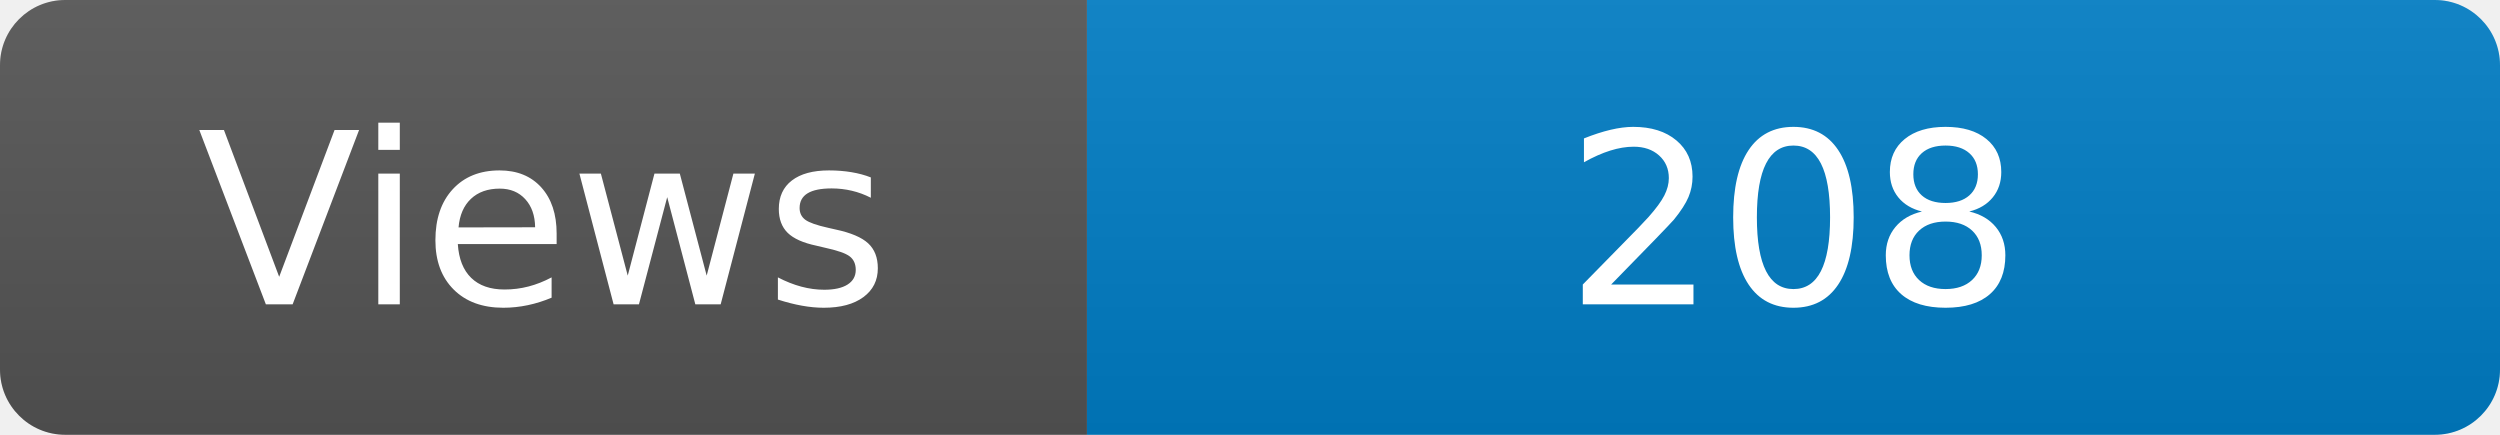
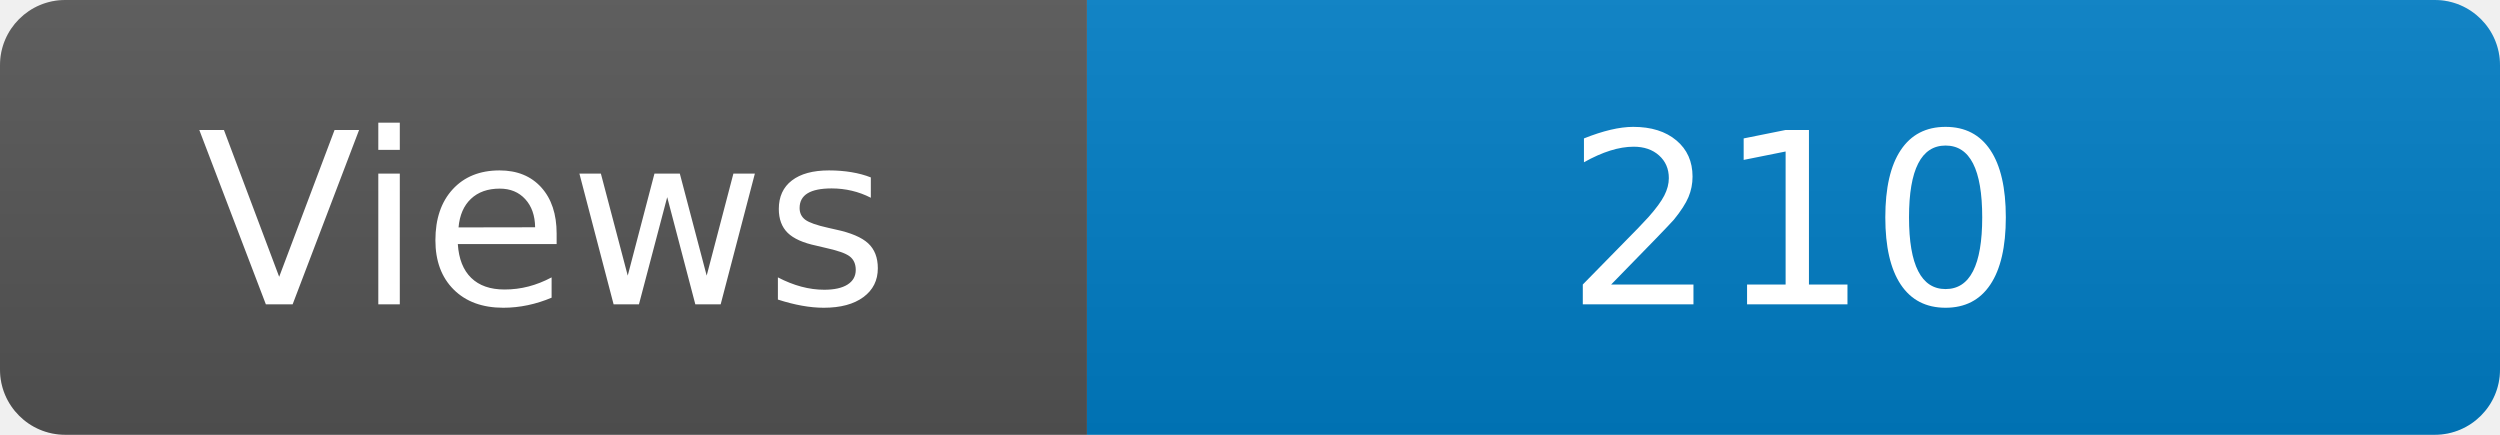
<svg xmlns="http://www.w3.org/2000/svg" width="115" height="20" role="img" aria-label="Maintained?: yes">
  <linearGradient id="s" x2="0" y2="100%">
    <stop offset="0" stop-color="#bbb" stop-opacity=".1" />
    <stop offset="1" stop-opacity=".1" />
  </linearGradient>
  <clipPath id="r">
    <rect width="115" height="20" rx="3" fill="#fff" />
  </clipPath>
  <g clip-path="url(#r)">
    <rect width="50" height="20" fill="#555" />
    <rect x="50" width="160" height="20" fill="#007ec6" />
    <rect width="115" height="20" fill="url(#s)" />
  </g>
  <g fill="#fff" text-anchor="middle" font-family="Verdana,Geneva,DejaVu Sans,sans-serif" font-size="110">
    <text x="250" y="140" transform="scale(.1)" fill="#fff">Views</text>
-     <text x="825" y="140" transform="scale(.1)" fill="#fff">208</text>
+     <text x="825" y="140" transform="scale(.1)" fill="#fff">210</text>
  </g>
</svg>
